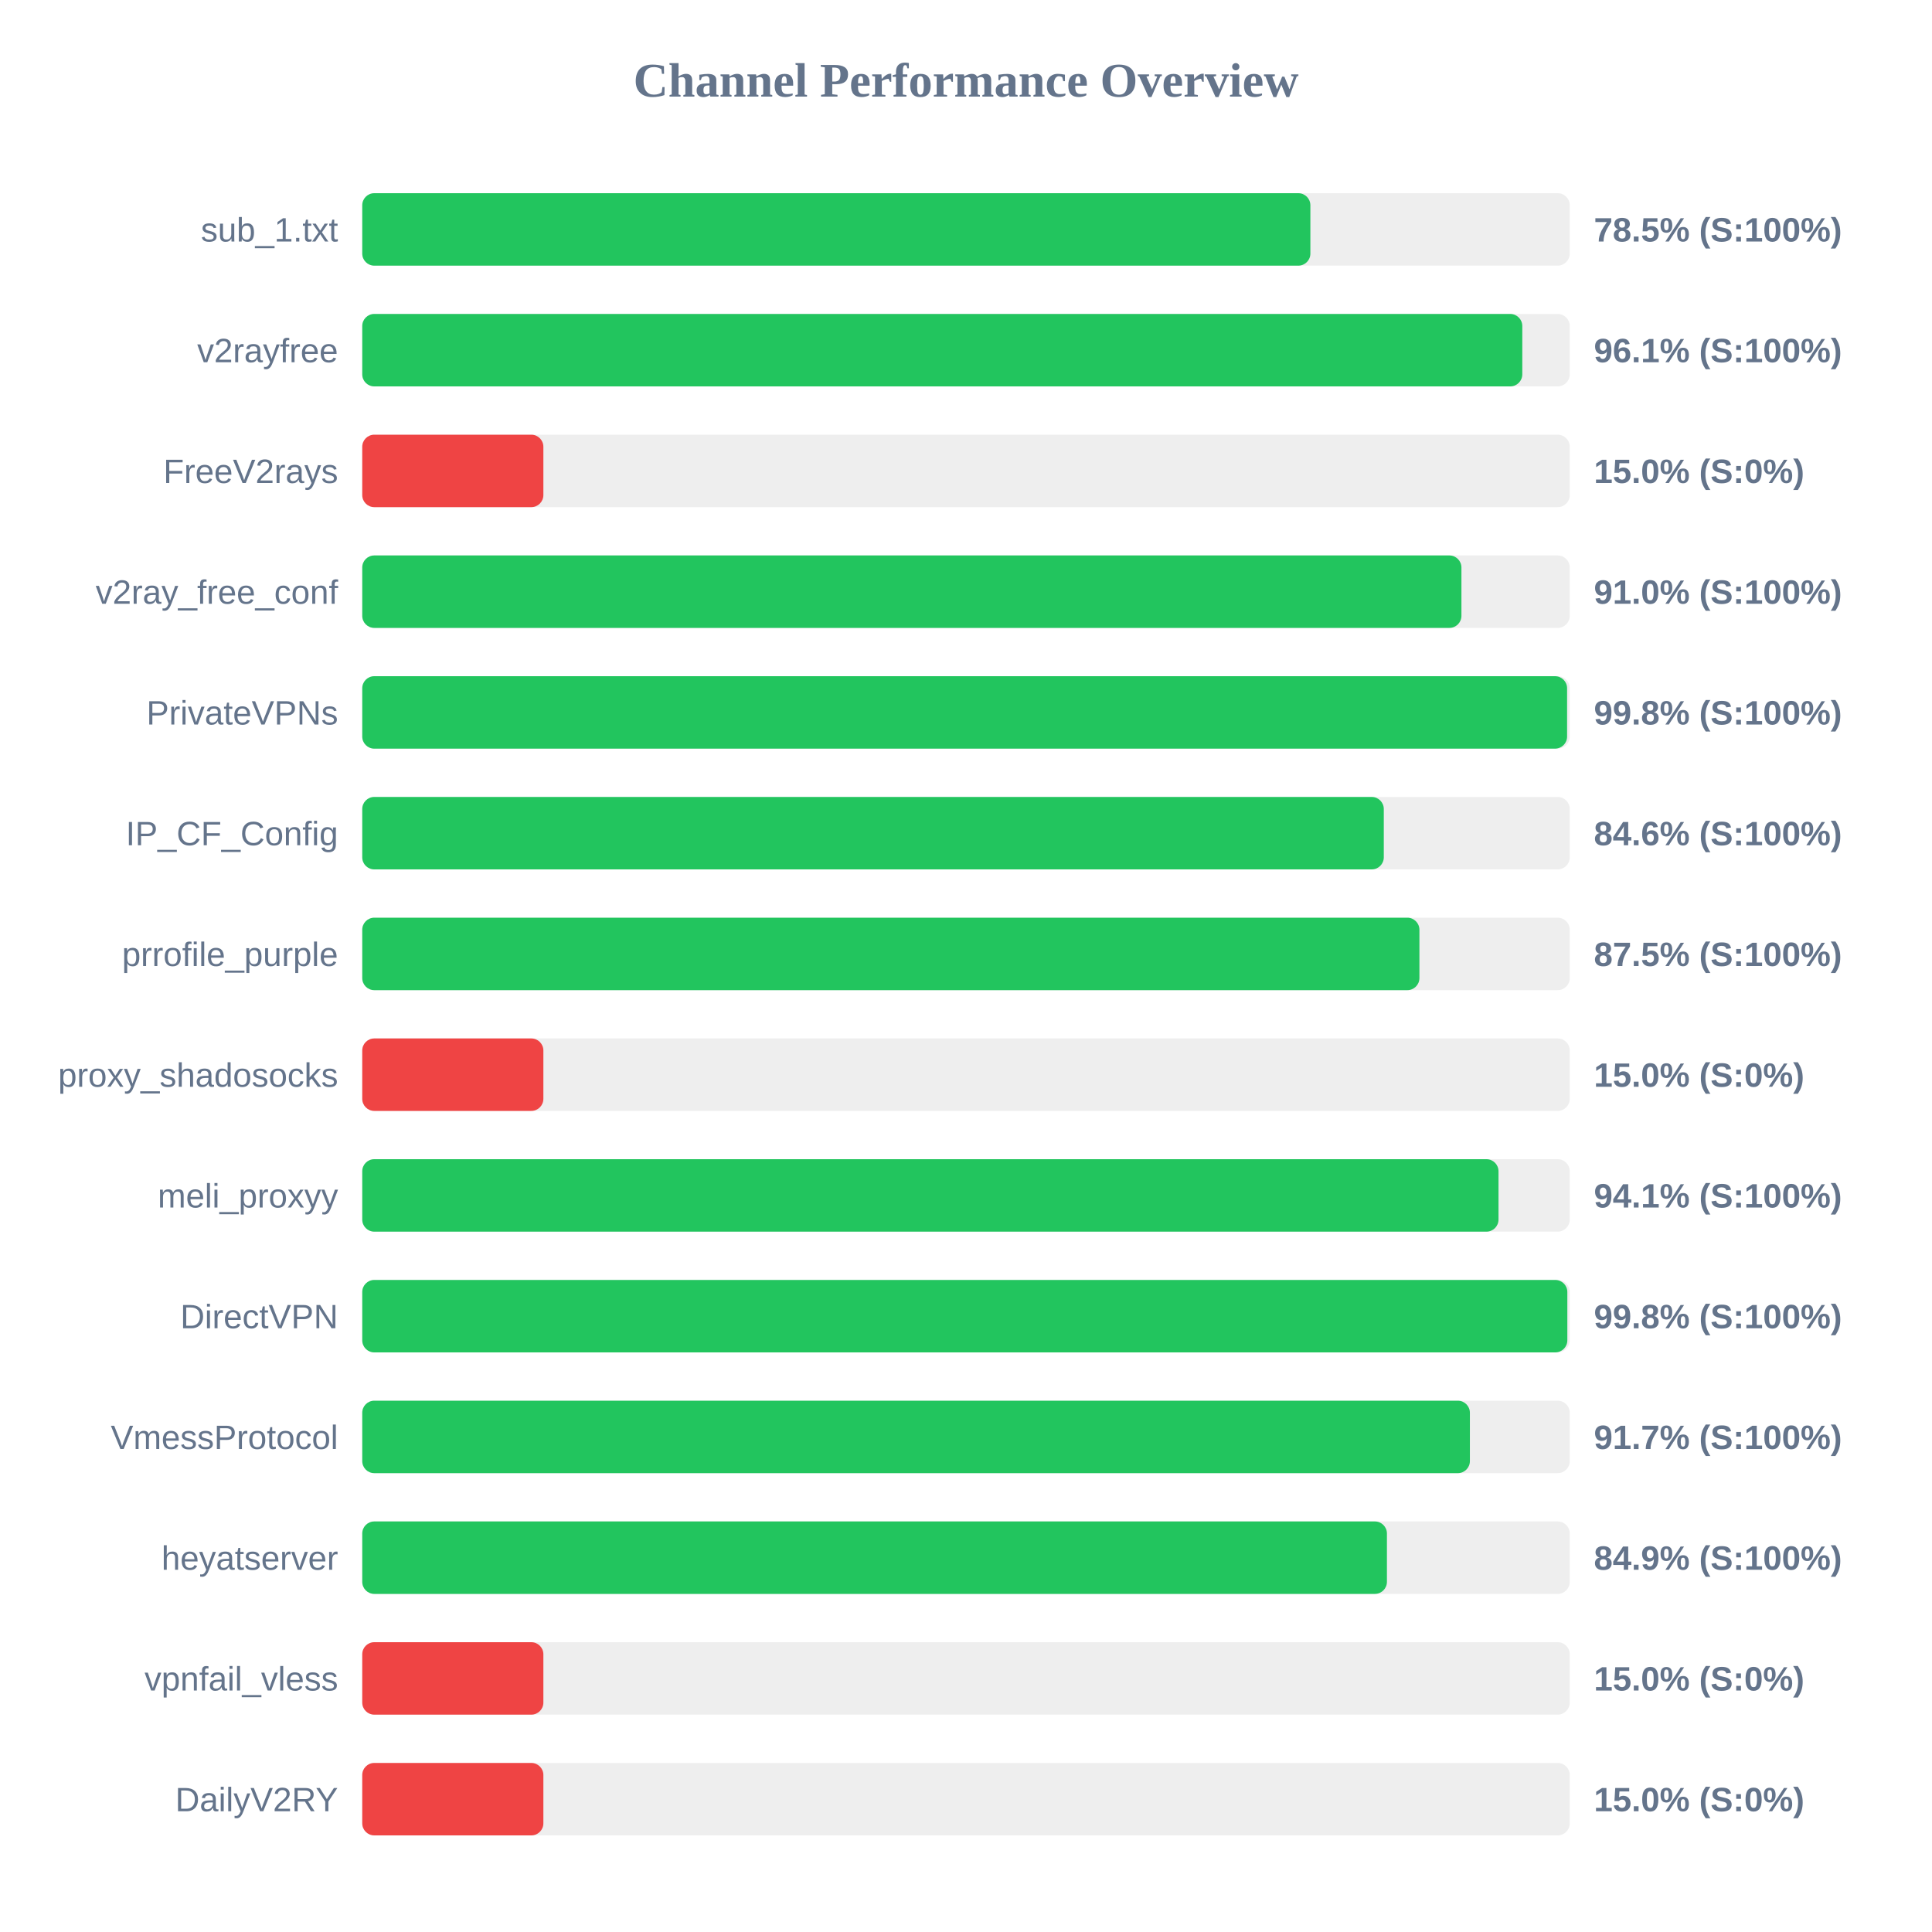
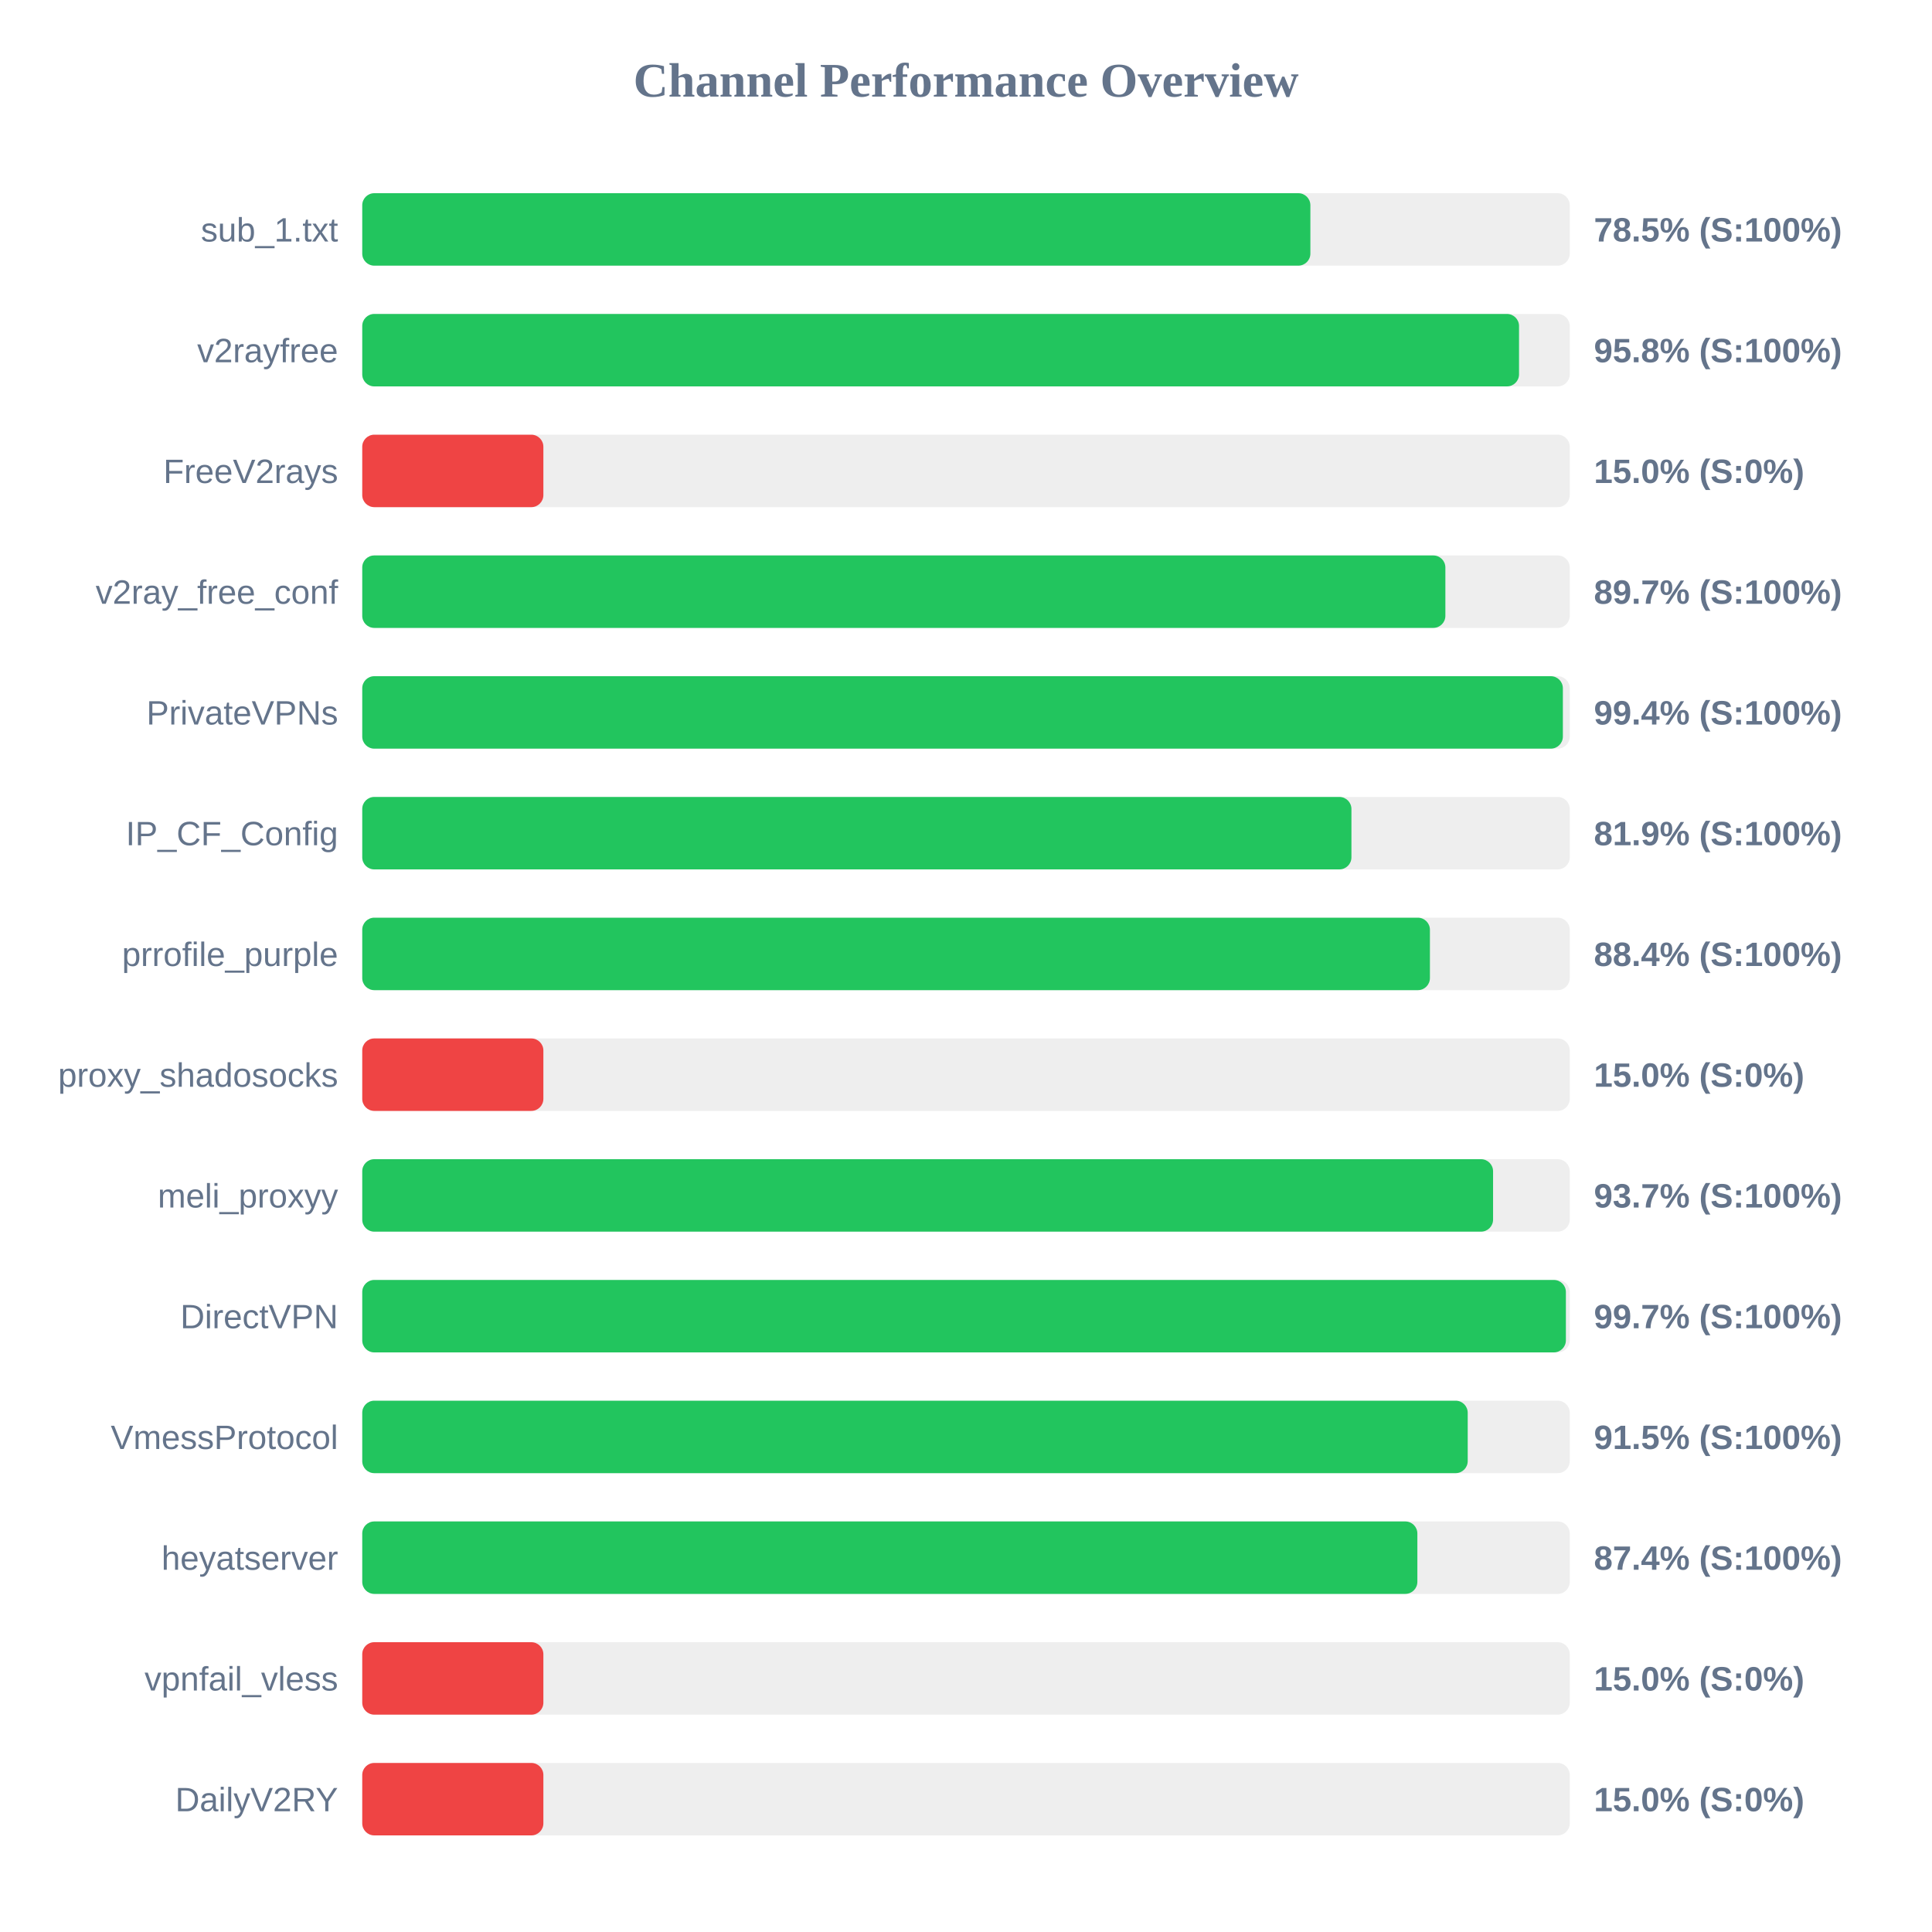
<svg xmlns="http://www.w3.org/2000/svg" width="800" height="800" version="1.1">
  <style>
        .row { font: 14px Arial; fill: #64748b; }
        .score { font: bold 14px Arial; fill: #64748b; }
    </style>
  <text x="400" y="40" text-anchor="middle" font-size="20px" font-weight="bold" fill="#64748b">Channel Performance Overview</text>
  <rect x="150" y="80" width="500" height="30" fill="#eee" rx="5" />
  <rect x="150" y="80" width="392.6" height="30" fill="#22c55e" rx="5" />
  <text x="140" y="100" text-anchor="end" class="row">sub_1.txt</text>
  <text x="660" y="100" text-anchor="start" class="score">78.5% (S:100%)</text>
  <rect x="150" y="130" width="500" height="30" fill="#eee" rx="5" />
-   <rect x="150" y="130" width="480.35" height="30" fill="#22c55e" rx="5" />
+   <rect x="150" y="130" width="479.0" height="30" fill="#22c55e" rx="5" />
  <text x="140" y="150" text-anchor="end" class="row">v2rayfree</text>
-   <text x="660" y="150" text-anchor="start" class="score">96.1% (S:100%)</text>
+   <text x="660" y="150" text-anchor="start" class="score">95.8% (S:100%)</text>
  <rect x="150" y="180" width="500" height="30" fill="#eee" rx="5" />
  <rect x="150" y="180" width="75.0" height="30" fill="#ef4444" rx="5" />
  <text x="140" y="200" text-anchor="end" class="row">FreeV2rays</text>
  <text x="660" y="200" text-anchor="start" class="score">15.0% (S:0%)</text>
  <rect x="150" y="230" width="500" height="30" fill="#eee" rx="5" />
-   <rect x="150" y="230" width="455.15" height="30" fill="#22c55e" rx="5" />
+   <rect x="150" y="230" width="448.5" height="30" fill="#22c55e" rx="5" />
  <text x="140" y="250" text-anchor="end" class="row">v2ray_free_conf</text>
-   <text x="660" y="250" text-anchor="start" class="score">91.0% (S:100%)</text>
+   <text x="660" y="250" text-anchor="start" class="score">89.7% (S:100%)</text>
  <rect x="150" y="280" width="500" height="30" fill="#eee" rx="5" />
-   <rect x="150" y="280" width="498.9" height="30" fill="#22c55e" rx="5" />
+   <rect x="150" y="280" width="497.15" height="30" fill="#22c55e" rx="5" />
  <text x="140" y="300" text-anchor="end" class="row">PrivateVPNs</text>
-   <text x="660" y="300" text-anchor="start" class="score">99.8% (S:100%)</text>
+   <text x="660" y="300" text-anchor="start" class="score">99.4% (S:100%)</text>
  <rect x="150" y="330" width="500" height="30" fill="#eee" rx="5" />
-   <rect x="150" y="330" width="423.0" height="30" fill="#22c55e" rx="5" />
+   <rect x="150" y="330" width="409.6" height="30" fill="#22c55e" rx="5" />
  <text x="140" y="350" text-anchor="end" class="row">IP_CF_Config</text>
-   <text x="660" y="350" text-anchor="start" class="score">84.6% (S:100%)</text>
+   <text x="660" y="350" text-anchor="start" class="score">81.9% (S:100%)</text>
  <rect x="150" y="380" width="500" height="30" fill="#eee" rx="5" />
-   <rect x="150" y="380" width="437.75" height="30" fill="#22c55e" rx="5" />
+   <rect x="150" y="380" width="442.1" height="30" fill="#22c55e" rx="5" />
  <text x="140" y="400" text-anchor="end" class="row">prrofile_purple</text>
-   <text x="660" y="400" text-anchor="start" class="score">87.5% (S:100%)</text>
+   <text x="660" y="400" text-anchor="start" class="score">88.4% (S:100%)</text>
  <rect x="150" y="430" width="500" height="30" fill="#eee" rx="5" />
  <rect x="150" y="430" width="75.0" height="30" fill="#ef4444" rx="5" />
  <text x="140" y="450" text-anchor="end" class="row">proxy_shadosocks</text>
  <text x="660" y="450" text-anchor="start" class="score">15.0% (S:0%)</text>
  <rect x="150" y="480" width="500" height="30" fill="#eee" rx="5" />
-   <rect x="150" y="480" width="470.5" height="30" fill="#22c55e" rx="5" />
+   <rect x="150" y="480" width="468.25" height="30" fill="#22c55e" rx="5" />
  <text x="140" y="500" text-anchor="end" class="row">meli_proxyy</text>
-   <text x="660" y="500" text-anchor="start" class="score">94.1% (S:100%)</text>
+   <text x="660" y="500" text-anchor="start" class="score">93.7% (S:100%)</text>
  <rect x="150" y="530" width="500" height="30" fill="#eee" rx="5" />
-   <rect x="150" y="530" width="499.0" height="30" fill="#22c55e" rx="5" />
+   <rect x="150" y="530" width="498.4" height="30" fill="#22c55e" rx="5" />
  <text x="140" y="550" text-anchor="end" class="row">DirectVPN</text>
-   <text x="660" y="550" text-anchor="start" class="score">99.8% (S:100%)</text>
+   <text x="660" y="550" text-anchor="start" class="score">99.7% (S:100%)</text>
  <rect x="150" y="580" width="500" height="30" fill="#eee" rx="5" />
-   <rect x="150" y="580" width="458.65" height="30" fill="#22c55e" rx="5" />
+   <rect x="150" y="580" width="457.75" height="30" fill="#22c55e" rx="5" />
  <text x="140" y="600" text-anchor="end" class="row">VmessProtocol</text>
-   <text x="660" y="600" text-anchor="start" class="score">91.7% (S:100%)</text>
+   <text x="660" y="600" text-anchor="start" class="score">91.5% (S:100%)</text>
  <rect x="150" y="630" width="500" height="30" fill="#eee" rx="5" />
-   <rect x="150" y="630" width="424.3" height="30" fill="#22c55e" rx="5" />
+   <rect x="150" y="630" width="436.9" height="30" fill="#22c55e" rx="5" />
  <text x="140" y="650" text-anchor="end" class="row">heyatserver</text>
-   <text x="660" y="650" text-anchor="start" class="score">84.9% (S:100%)</text>
+   <text x="660" y="650" text-anchor="start" class="score">87.4% (S:100%)</text>
  <rect x="150" y="680" width="500" height="30" fill="#eee" rx="5" />
  <rect x="150" y="680" width="75.0" height="30" fill="#ef4444" rx="5" />
  <text x="140" y="700" text-anchor="end" class="row">vpnfail_vless</text>
  <text x="660" y="700" text-anchor="start" class="score">15.0% (S:0%)</text>
  <rect x="150" y="730" width="500" height="30" fill="#eee" rx="5" />
  <rect x="150" y="730" width="75.0" height="30" fill="#ef4444" rx="5" />
  <text x="140" y="750" text-anchor="end" class="row">DailyV2RY</text>
  <text x="660" y="750" text-anchor="start" class="score">15.0% (S:0%)</text>
</svg>
